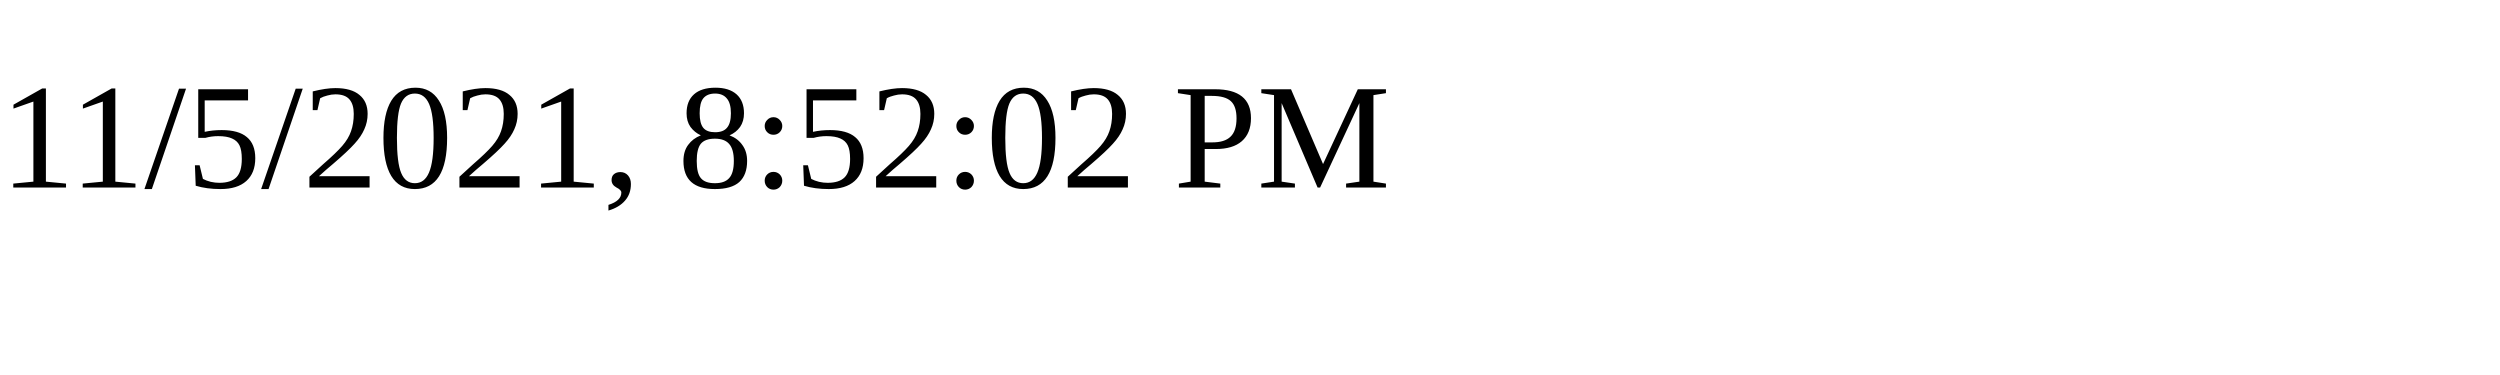
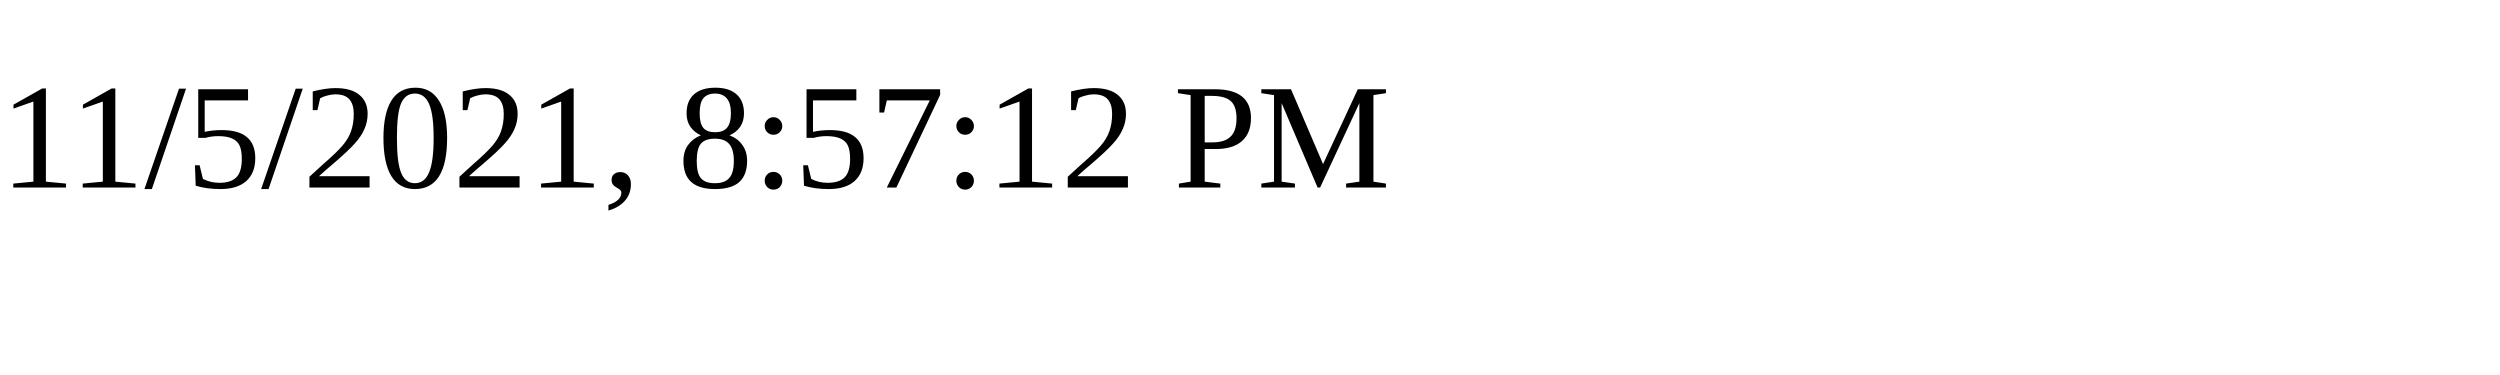
<svg xmlns="http://www.w3.org/2000/svg" height="30" width="200">
-   <text x="0" y="15">11/5/2021, 8:52:02 PM</text>
+   <text x="0" y="15">11/5/2021, 8:57:12 PM</text>
</svg>
